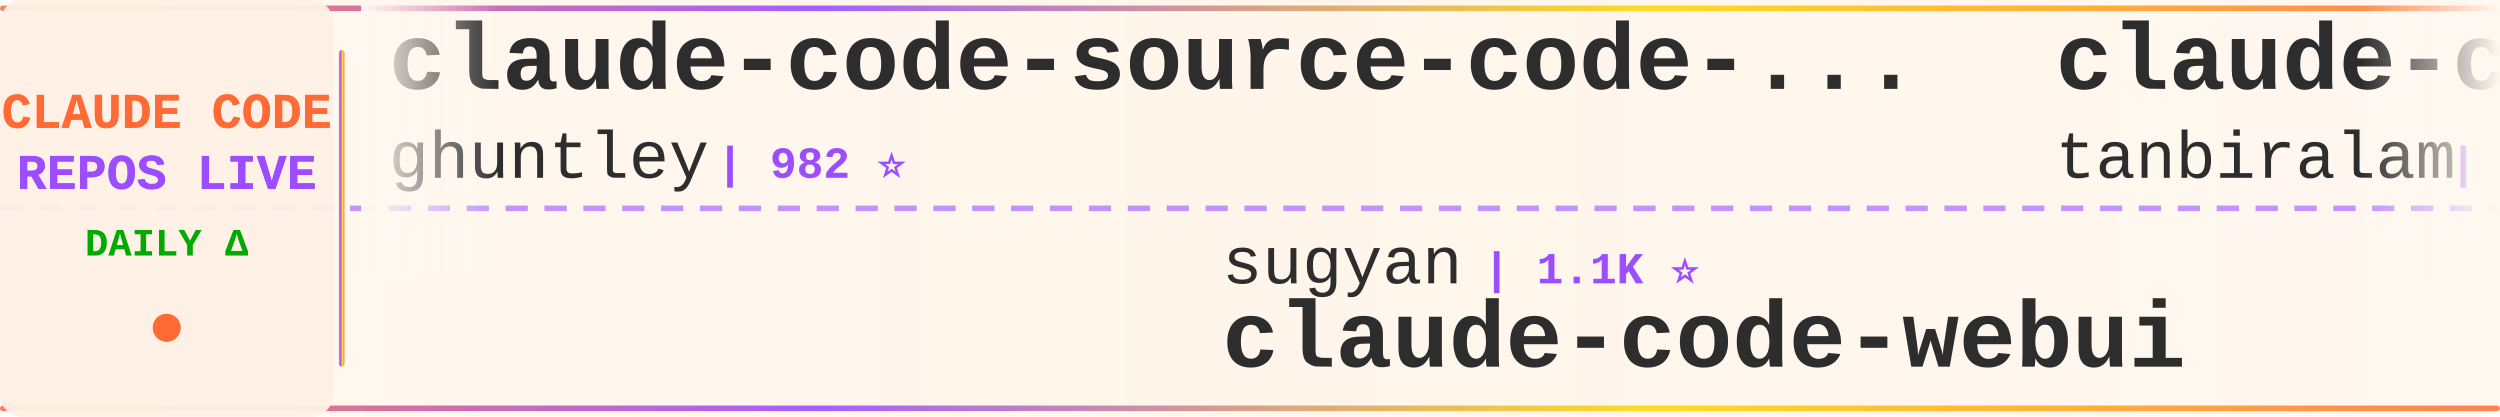
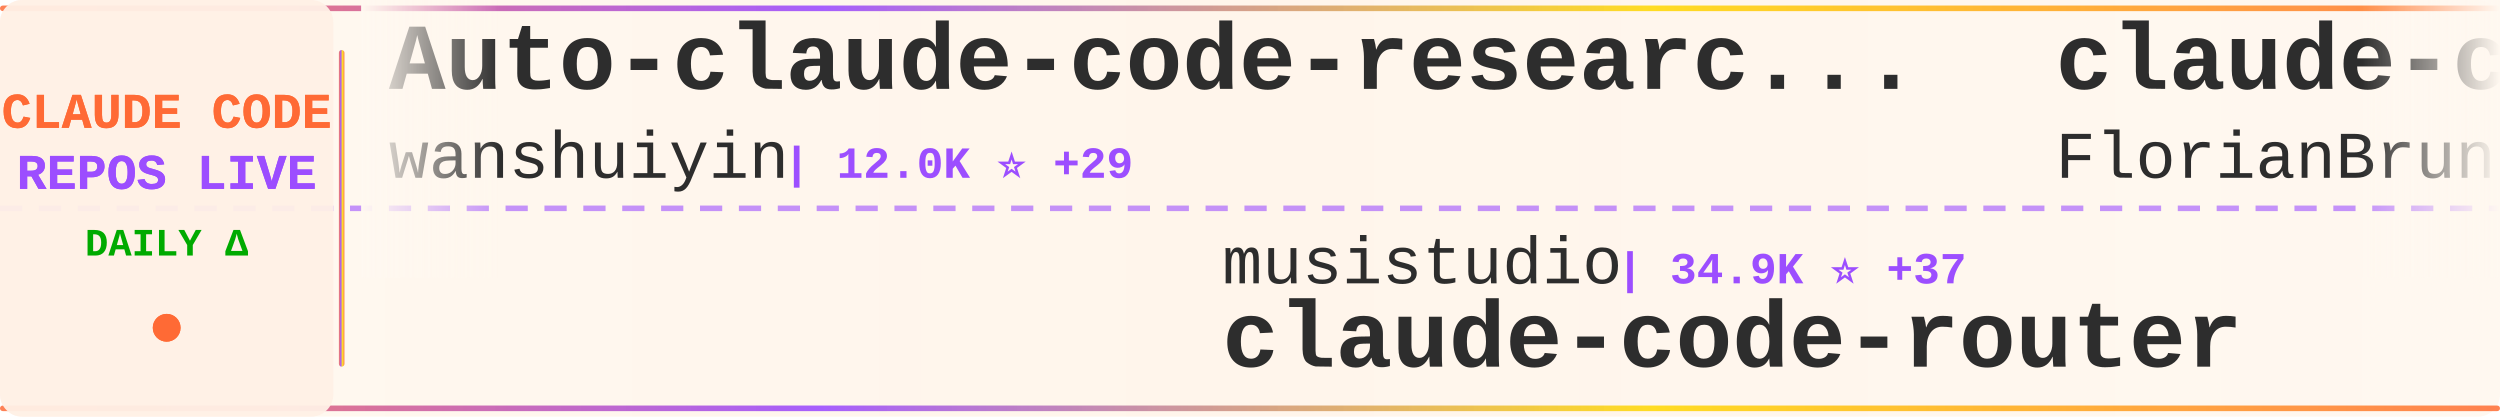
<svg xmlns="http://www.w3.org/2000/svg" width="900" height="150">
  <defs>
    <linearGradient id="tickerBg" x1="0%" y1="0%" x2="100%" y2="0%">
      <stop offset="0%" style="stop-color:#fff8f0;stop-opacity:0.98" />
      <stop offset="50%" style="stop-color:#fff5eb;stop-opacity:1" />
      <stop offset="100%" style="stop-color:#fff8f0;stop-opacity:0.98" />
    </linearGradient>
    <linearGradient id="borderGrad" x1="0%" y1="0%" x2="100%" y2="0%">
      <stop offset="0%" style="stop-color:#FF6B35;stop-opacity:0.85">
        <animate attributeName="stop-opacity" values="0.85;1;0.85" dur="2s" repeatCount="indefinite" />
      </stop>
      <stop offset="33%" style="stop-color:#9C4EFF;stop-opacity:0.9">
        <animate attributeName="stop-opacity" values="0.9;1;0.9" dur="2.2s" repeatCount="indefinite" />
      </stop>
      <stop offset="66%" style="stop-color:#FFD700;stop-opacity:0.85">
        <animate attributeName="stop-opacity" values="0.85;1;0.85" dur="1.8s" repeatCount="indefinite" />
      </stop>
      <stop offset="100%" style="stop-color:#FF6B35;stop-opacity:0.85">
        <animate attributeName="stop-opacity" values="0.85;1;0.85" dur="2s" repeatCount="indefinite" />
      </stop>
    </linearGradient>
    <filter id="textGlow">
      <feGaussianBlur stdDeviation="0.15" result="coloredBlur" />
      <feMerge>
        <feMergeNode in="coloredBlur" />
        <feMergeNode in="SourceGraphic" />
      </feMerge>
    </filter>
    <filter id="metricGlow">
      <feGaussianBlur stdDeviation="0.2" result="coloredBlur" />
      <feMerge>
        <feMergeNode in="coloredBlur" />
        <feMergeNode in="SourceGraphic" />
      </feMerge>
    </filter>
    <linearGradient id="leftFade" x1="0%" y1="0%" x2="100%" y2="0%">
      <stop offset="0%" style="stop-color:#fff8f0;stop-opacity:1" />
      <stop offset="100%" style="stop-color:#fff8f0;stop-opacity:0" />
    </linearGradient>
    <linearGradient id="rightFade" x1="0%" y1="0%" x2="100%" y2="0%">
      <stop offset="0%" style="stop-color:#fff8f0;stop-opacity:0" />
      <stop offset="100%" style="stop-color:#fff8f0;stop-opacity:1" />
    </linearGradient>
  </defs>
  <rect width="900" height="150" fill="url(#tickerBg)" rx="8" />
  <rect x="0" y="2" width="900" height="2" fill="url(#borderGrad)" rx="1" />
  <rect x="0" y="146" width="900" height="2" fill="url(#borderGrad)" rx="1" />
  <line x1="0" y1="75" x2="900" y2="75" stroke="#9C4EFF" stroke-width="2" stroke-dasharray="8 6" opacity="0.6" />
  <rect x="0" y="0" width="120" height="150" fill="#fff0e6" opacity="0.95" rx="8" />
  <text x="60" y="46" font-family="'Courier New', monospace" font-size="18" font-weight="bold" fill="#FF6B35" text-anchor="middle" filter="url(#textGlow)">
    CLAUDE CODE
  </text>
  <text x="60" y="68" font-family="'Courier New', monospace" font-size="18" font-weight="bold" fill="#9C4EFF" text-anchor="middle" filter="url(#textGlow)">
    REPOS LIVE
  </text>
  <text x="60" y="92" font-family="'Courier New', monospace" font-size="14" font-weight="bold" fill="#00aa00" text-anchor="middle">
    DAILY Δ
  </text>
  <circle cx="60" cy="118" r="5" fill="#FF6B35" filter="url(#metricGlow)">
    <animate attributeName="r" values="4;6;4" dur="1.5s" repeatCount="indefinite" />
    <animate attributeName="opacity" values="0.6;1;0.6" dur="1.5s" repeatCount="indefinite" />
  </circle>
  <rect x="122" y="18" width="2" height="114" fill="url(#borderGrad)" rx="1" />
  <clipPath id="tickerClip">
    <rect x="130" y="0" width="770" height="150" />
  </clipPath>
  <g clip-path="url(#tickerClip)">
    <g id="tickerItems">
      <animateTransform attributeName="transform" attributeType="XML" type="translate" from="0 0" to="-3000 0" dur="54s" repeatCount="indefinite" />
      <g transform="translate(0, 0)">
-         <text x="140" y="32" font-family="'Courier New', monospace" font-size="34" font-weight="bold" fill="#2d2d2d">claude-code-source-code-...</text>
-         <text x="140" y="64" font-family="'Courier New', monospace" font-size="24" font-weight="normal" fill="#2d2d2d" opacity="1.0">ghuntley</text>
-         <text x="258" y="64" font-family="'Courier New', monospace" font-size="16" font-weight="bold" fill="#9C4EFF"> | 982 ⭐</text>
+         <text x="140" y="32" font-family="'Courier New', monospace" font-size="34" font-weight="bold" fill="#2d2d2d">Auto-claude-code-researc...</text>
+         <text x="140" y="64" font-family="'Courier New', monospace" font-size="24" font-weight="normal" fill="#2d2d2d" opacity="1.0">wanshuiyin</text>
+         <text x="282" y="64" font-family="'Courier New', monospace" font-size="16" font-weight="bold" fill="#9C4EFF"> | 12.0K ⭐ +29</text>
      </g>
      <g transform="translate(300, 0)">
-         <text x="140" y="102" font-family="'Courier New', monospace" font-size="24" font-weight="normal" fill="#2d2d2d" opacity="1.0">sugyan</text>
-         <text x="234" y="102" font-family="'Courier New', monospace" font-size="16" font-weight="bold" fill="#9C4EFF"> | 1.1K ⭐</text>
-         <text x="140" y="132" font-family="'Courier New', monospace" font-size="34" font-weight="bold" fill="#2d2d2d">claude-code-webui</text>
+         <text x="140" y="102" font-family="'Courier New', monospace" font-size="24" font-weight="normal" fill="#2d2d2d" opacity="1.0">musistudio</text>
+         <text x="282" y="102" font-family="'Courier New', monospace" font-size="16" font-weight="bold" fill="#9C4EFF"> | 34.9K ⭐ +37</text>
+         <text x="140" y="132" font-family="'Courier New', monospace" font-size="34" font-weight="bold" fill="#2d2d2d">claude-code-router</text>
      </g>
      <g transform="translate(600, 0)">
-         <text x="140" y="32" font-family="'Courier New', monospace" font-size="34" font-weight="bold" fill="#2d2d2d">claude-code</text>
-         <text x="140" y="64" font-family="'Courier New', monospace" font-size="24" font-weight="normal" fill="#2d2d2d" opacity="1.0">tanbiralam</text>
-         <text x="282" y="64" font-family="'Courier New', monospace" font-size="16" font-weight="bold" fill="#9C4EFF"> | 1.9K ⭐ +4</text>
+         <text x="140" y="32" font-family="'Courier New', monospace" font-size="34" font-weight="bold" fill="#2d2d2d">claude-code-ultimate-gui...</text>
+         <text x="140" y="64" font-family="'Courier New', monospace" font-size="24" font-weight="normal" fill="#2d2d2d" opacity="1.0">FlorianBruniaux</text>
+         <text x="342" y="64" font-family="'Courier New', monospace" font-size="16" font-weight="bold" fill="#9C4EFF"> | 5.0K ⭐ +25</text>
      </g>
      <g transform="translate(900, 0)">
-         <text x="140" y="102" font-family="'Courier New', monospace" font-size="24" font-weight="normal" fill="#2d2d2d" opacity="1.0">shareAI-lab</text>
-         <text x="294" y="102" font-family="'Courier New', monospace" font-size="16" font-weight="bold" fill="#9C4EFF"> | 66.3K ⭐ +142</text>
-         <text x="140" y="132" font-family="'Courier New', monospace" font-size="34" font-weight="bold" fill="#2d2d2d">learn-claude-code</text>
+         <text x="140" y="102" font-family="'Courier New', monospace" font-size="24" font-weight="normal" fill="#2d2d2d" opacity="1.0">anthropics</text>
+         <text x="282" y="102" font-family="'Courier New', monospace" font-size="16" font-weight="bold" fill="#9C4EFF"> | 871 ⭐ +1</text>
+         <text x="140" y="132" font-family="'Courier New', monospace" font-size="34" font-weight="bold" fill="#2d2d2d">claude-code-base-action</text>
      </g>
      <g transform="translate(1200, 0)">
-         <text x="140" y="32" font-family="'Courier New', monospace" font-size="34" font-weight="bold" fill="#2d2d2d">claude-code-tudou</text>
-         <text x="140" y="64" font-family="'Courier New', monospace" font-size="24" font-weight="normal" fill="#2d2d2d" opacity="1.0">AICoderTudou</text>
-         <text x="306" y="64" font-family="'Courier New', monospace" font-size="16" font-weight="bold" fill="#9C4EFF"> | 500 ⭐</text>
+         <text x="140" y="32" font-family="'Courier New', monospace" font-size="34" font-weight="bold" fill="#2d2d2d">claude-code</text>
+         <text x="140" y="64" font-family="'Courier New', monospace" font-size="24" font-weight="normal" fill="#2d2d2d" opacity="1.0">VineeTagarwaL-code</text>
+         <text x="378" y="64" font-family="'Courier New', monospace" font-size="16" font-weight="bold" fill="#9C4EFF"> | 276 ⭐</text>
      </g>
      <g transform="translate(1500, 0)">
-         <text x="140" y="102" font-family="'Courier New', monospace" font-size="24" font-weight="normal" fill="#2d2d2d" opacity="1.0">Chachamaru127</text>
-         <text x="318" y="102" font-family="'Courier New', monospace" font-size="16" font-weight="bold" fill="#9C4EFF"> | 2.7K ⭐ +16</text>
-         <text x="140" y="132" font-family="'Courier New', monospace" font-size="34" font-weight="bold" fill="#2d2d2d">claude-code-harness</text>
+         <text x="140" y="102" font-family="'Courier New', monospace" font-size="24" font-weight="normal" fill="#2d2d2d" opacity="1.0">jeremylongshore</text>
+         <text x="342" y="102" font-family="'Courier New', monospace" font-size="16" font-weight="bold" fill="#9C4EFF"> | 2.4K ⭐ +8</text>
+         <text x="140" y="132" font-family="'Courier New', monospace" font-size="34" font-weight="bold" fill="#2d2d2d">claude-code-plugins-plus...</text>
      </g>
      <g transform="translate(1800, 0)">
-         <text x="140" y="32" font-family="'Courier New', monospace" font-size="34" font-weight="bold" fill="#2d2d2d">ClaudeCodeAgents</text>
-         <text x="140" y="64" font-family="'Courier New', monospace" font-size="24" font-weight="normal" fill="#2d2d2d" opacity="1.0">darcyegb</text>
-         <text x="258" y="64" font-family="'Courier New', monospace" font-size="16" font-weight="bold" fill="#9C4EFF"> | 723 ⭐ +3</text>
+         <text x="140" y="32" font-family="'Courier New', monospace" font-size="34" font-weight="bold" fill="#2d2d2d">Open-ClaudeCode</text>
+         <text x="140" y="64" font-family="'Courier New', monospace" font-size="24" font-weight="normal" fill="#2d2d2d" opacity="1.0">LING71671</text>
+         <text x="270" y="64" font-family="'Courier New', monospace" font-size="16" font-weight="bold" fill="#9C4EFF"> | 883 ⭐ +4</text>
      </g>
      <g transform="translate(2100, 0)">
-         <text x="140" y="102" font-family="'Courier New', monospace" font-size="24" font-weight="normal" fill="#2d2d2d" opacity="1.0">repowise-dev</text>
-         <text x="306" y="102" font-family="'Courier New', monospace" font-size="16" font-weight="bold" fill="#9C4EFF"> | 1.1K ⭐ +3</text>
-         <text x="140" y="132" font-family="'Courier New', monospace" font-size="34" font-weight="bold" fill="#2d2d2d">claude-code-prompts</text>
+         <text x="140" y="102" font-family="'Courier New', monospace" font-size="24" font-weight="normal" fill="#2d2d2d" opacity="1.0">Cranot</text>
+         <text x="234" y="102" font-family="'Courier New', monospace" font-size="16" font-weight="bold" fill="#9C4EFF"> | 2.8K ⭐ +2</text>
+         <text x="140" y="132" font-family="'Courier New', monospace" font-size="34" font-weight="bold" fill="#2d2d2d">claude-code-guide</text>
      </g>
      <g transform="translate(2400, 0)">
-         <text x="140" y="32" font-family="'Courier New', monospace" font-size="34" font-weight="bold" fill="#2d2d2d">claude-code-proxy</text>
-         <text x="140" y="64" font-family="'Courier New', monospace" font-size="24" font-weight="normal" fill="#2d2d2d" opacity="1.0">fuergaosi233</text>
-         <text x="306" y="64" font-family="'Courier New', monospace" font-size="16" font-weight="bold" fill="#9C4EFF"> | 2.7K ⭐ +3</text>
+         <text x="140" y="32" font-family="'Courier New', monospace" font-size="34" font-weight="bold" fill="#2d2d2d">claude-code-action</text>
+         <text x="140" y="64" font-family="'Courier New', monospace" font-size="24" font-weight="normal" fill="#2d2d2d" opacity="1.0">anthropics</text>
+         <text x="282" y="64" font-family="'Courier New', monospace" font-size="16" font-weight="bold" fill="#9C4EFF"> | 8.0K ⭐ +18</text>
      </g>
      <g transform="translate(2700, 0)">
-         <text x="140" y="102" font-family="'Courier New', monospace" font-size="24" font-weight="normal" fill="#2d2d2d" opacity="1.0">RichardAtCT</text>
-         <text x="294" y="102" font-family="'Courier New', monospace" font-size="16" font-weight="bold" fill="#9C4EFF"> | 2.7K ⭐ +1</text>
-         <text x="140" y="132" font-family="'Courier New', monospace" font-size="34" font-weight="bold" fill="#2d2d2d">claude-code-telegram</text>
+         <text x="140" y="102" font-family="'Courier New', monospace" font-size="24" font-weight="normal" fill="#2d2d2d" opacity="1.0">anthropics</text>
+         <text x="282" y="102" font-family="'Courier New', monospace" font-size="16" font-weight="bold" fill="#9C4EFF"> | 5.2K ⭐ +7</text>
+         <text x="140" y="132" font-family="'Courier New', monospace" font-size="34" font-weight="bold" fill="#2d2d2d">claude-code-security-rev...</text>
      </g>
      <g transform="translate(3000, 0)">
-         <text x="140" y="32" font-family="'Courier New', monospace" font-size="34" font-weight="bold" fill="#2d2d2d">claude-code-source-code-...</text>
-         <text x="140" y="64" font-family="'Courier New', monospace" font-size="24" font-weight="normal" fill="#2d2d2d" opacity="1.0">ghuntley</text>
-         <text x="258" y="64" font-family="'Courier New', monospace" font-size="16" font-weight="bold" fill="#9C4EFF"> | 982 ⭐</text>
+         <text x="140" y="32" font-family="'Courier New', monospace" font-size="34" font-weight="bold" fill="#2d2d2d">Auto-claude-code-researc...</text>
+         <text x="140" y="64" font-family="'Courier New', monospace" font-size="24" font-weight="normal" fill="#2d2d2d" opacity="1.0">wanshuiyin</text>
+         <text x="282" y="64" font-family="'Courier New', monospace" font-size="16" font-weight="bold" fill="#9C4EFF"> | 12.0K ⭐ +29</text>
      </g>
      <g transform="translate(3300, 0)">
-         <text x="140" y="102" font-family="'Courier New', monospace" font-size="24" font-weight="normal" fill="#2d2d2d" opacity="1.0">sugyan</text>
-         <text x="234" y="102" font-family="'Courier New', monospace" font-size="16" font-weight="bold" fill="#9C4EFF"> | 1.1K ⭐</text>
-         <text x="140" y="132" font-family="'Courier New', monospace" font-size="34" font-weight="bold" fill="#2d2d2d">claude-code-webui</text>
+         <text x="140" y="102" font-family="'Courier New', monospace" font-size="24" font-weight="normal" fill="#2d2d2d" opacity="1.0">musistudio</text>
+         <text x="282" y="102" font-family="'Courier New', monospace" font-size="16" font-weight="bold" fill="#9C4EFF"> | 34.9K ⭐ +37</text>
+         <text x="140" y="132" font-family="'Courier New', monospace" font-size="34" font-weight="bold" fill="#2d2d2d">claude-code-router</text>
      </g>
      <g transform="translate(3600, 0)">
-         <text x="140" y="32" font-family="'Courier New', monospace" font-size="34" font-weight="bold" fill="#2d2d2d">claude-code</text>
-         <text x="140" y="64" font-family="'Courier New', monospace" font-size="24" font-weight="normal" fill="#2d2d2d" opacity="1.0">tanbiralam</text>
-         <text x="282" y="64" font-family="'Courier New', monospace" font-size="16" font-weight="bold" fill="#9C4EFF"> | 1.9K ⭐ +4</text>
+         <text x="140" y="32" font-family="'Courier New', monospace" font-size="34" font-weight="bold" fill="#2d2d2d">claude-code-ultimate-gui...</text>
+         <text x="140" y="64" font-family="'Courier New', monospace" font-size="24" font-weight="normal" fill="#2d2d2d" opacity="1.0">FlorianBruniaux</text>
+         <text x="342" y="64" font-family="'Courier New', monospace" font-size="16" font-weight="bold" fill="#9C4EFF"> | 5.0K ⭐ +25</text>
      </g>
      <g transform="translate(3900, 0)">
-         <text x="140" y="102" font-family="'Courier New', monospace" font-size="24" font-weight="normal" fill="#2d2d2d" opacity="1.0">shareAI-lab</text>
-         <text x="294" y="102" font-family="'Courier New', monospace" font-size="16" font-weight="bold" fill="#9C4EFF"> | 66.3K ⭐ +142</text>
-         <text x="140" y="132" font-family="'Courier New', monospace" font-size="34" font-weight="bold" fill="#2d2d2d">learn-claude-code</text>
+         <text x="140" y="102" font-family="'Courier New', monospace" font-size="24" font-weight="normal" fill="#2d2d2d" opacity="1.0">anthropics</text>
+         <text x="282" y="102" font-family="'Courier New', monospace" font-size="16" font-weight="bold" fill="#9C4EFF"> | 871 ⭐ +1</text>
+         <text x="140" y="132" font-family="'Courier New', monospace" font-size="34" font-weight="bold" fill="#2d2d2d">claude-code-base-action</text>
      </g>
    </g>
  </g>
  <rect x="130" y="0" width="50" height="100" fill="url(#leftFade)" />
  <rect x="850" y="0" width="50" height="100" fill="url(#rightFade)" />
</svg>
